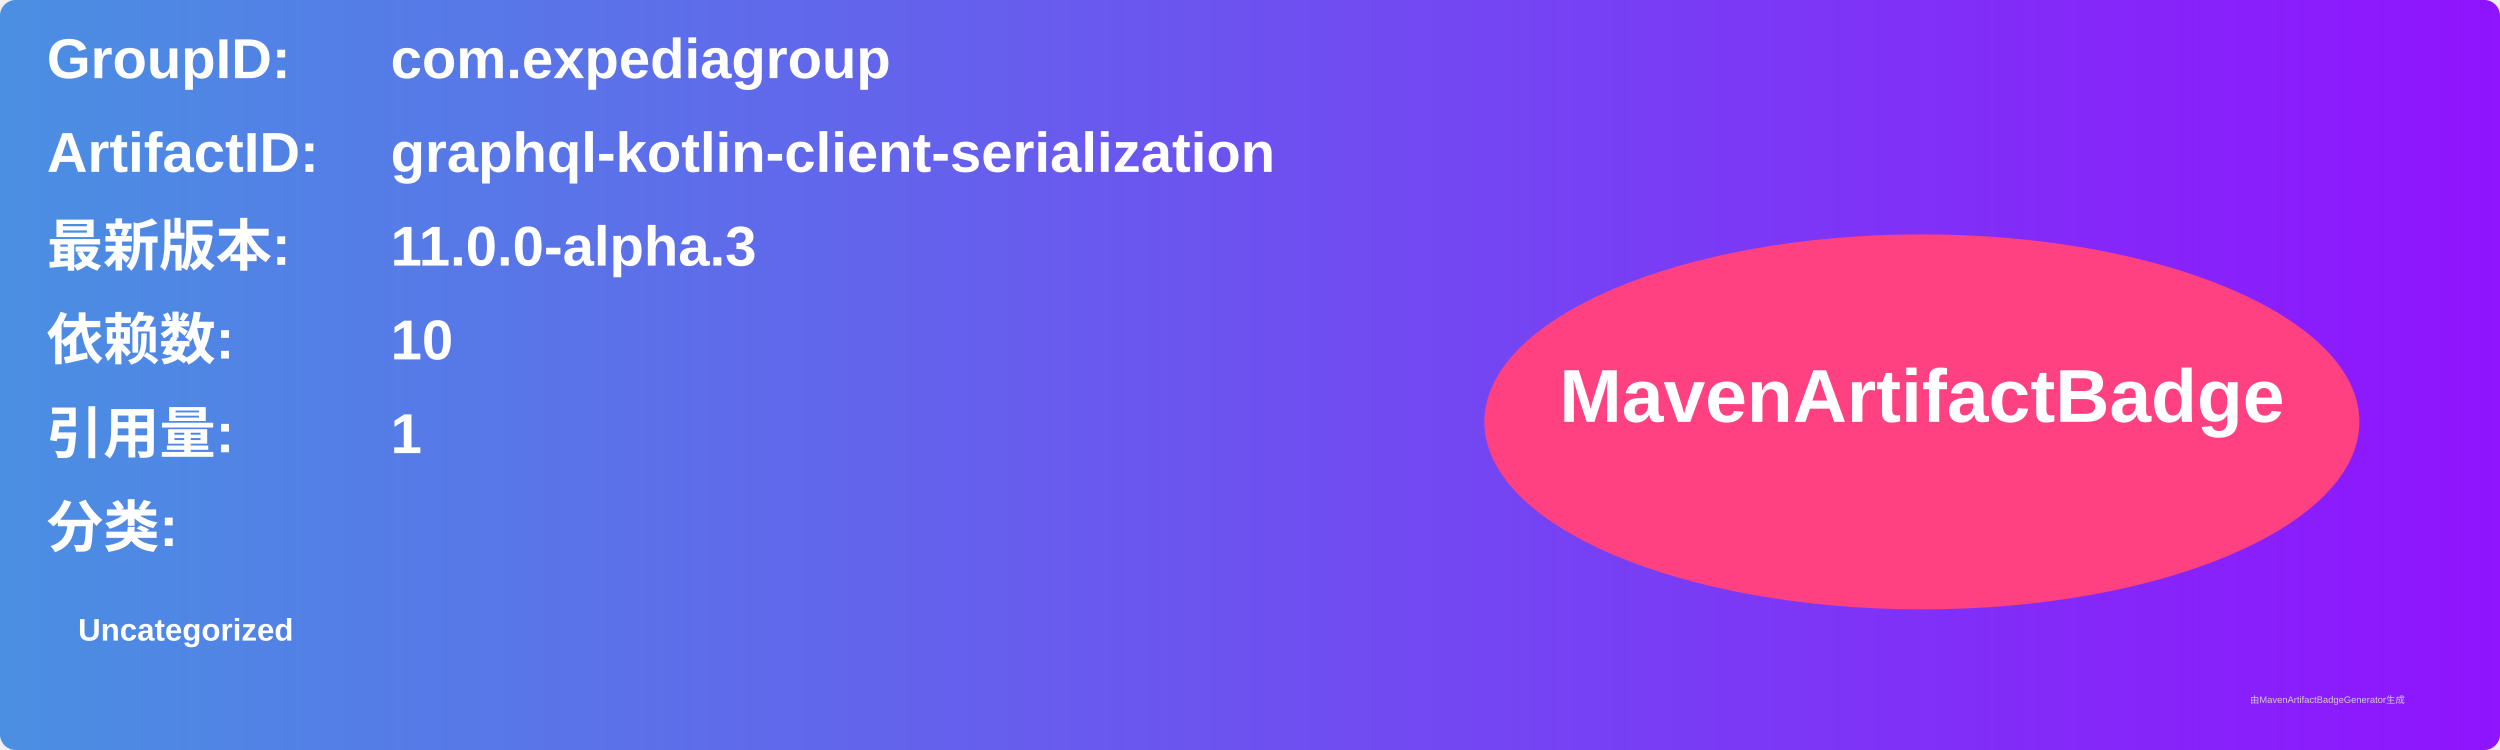
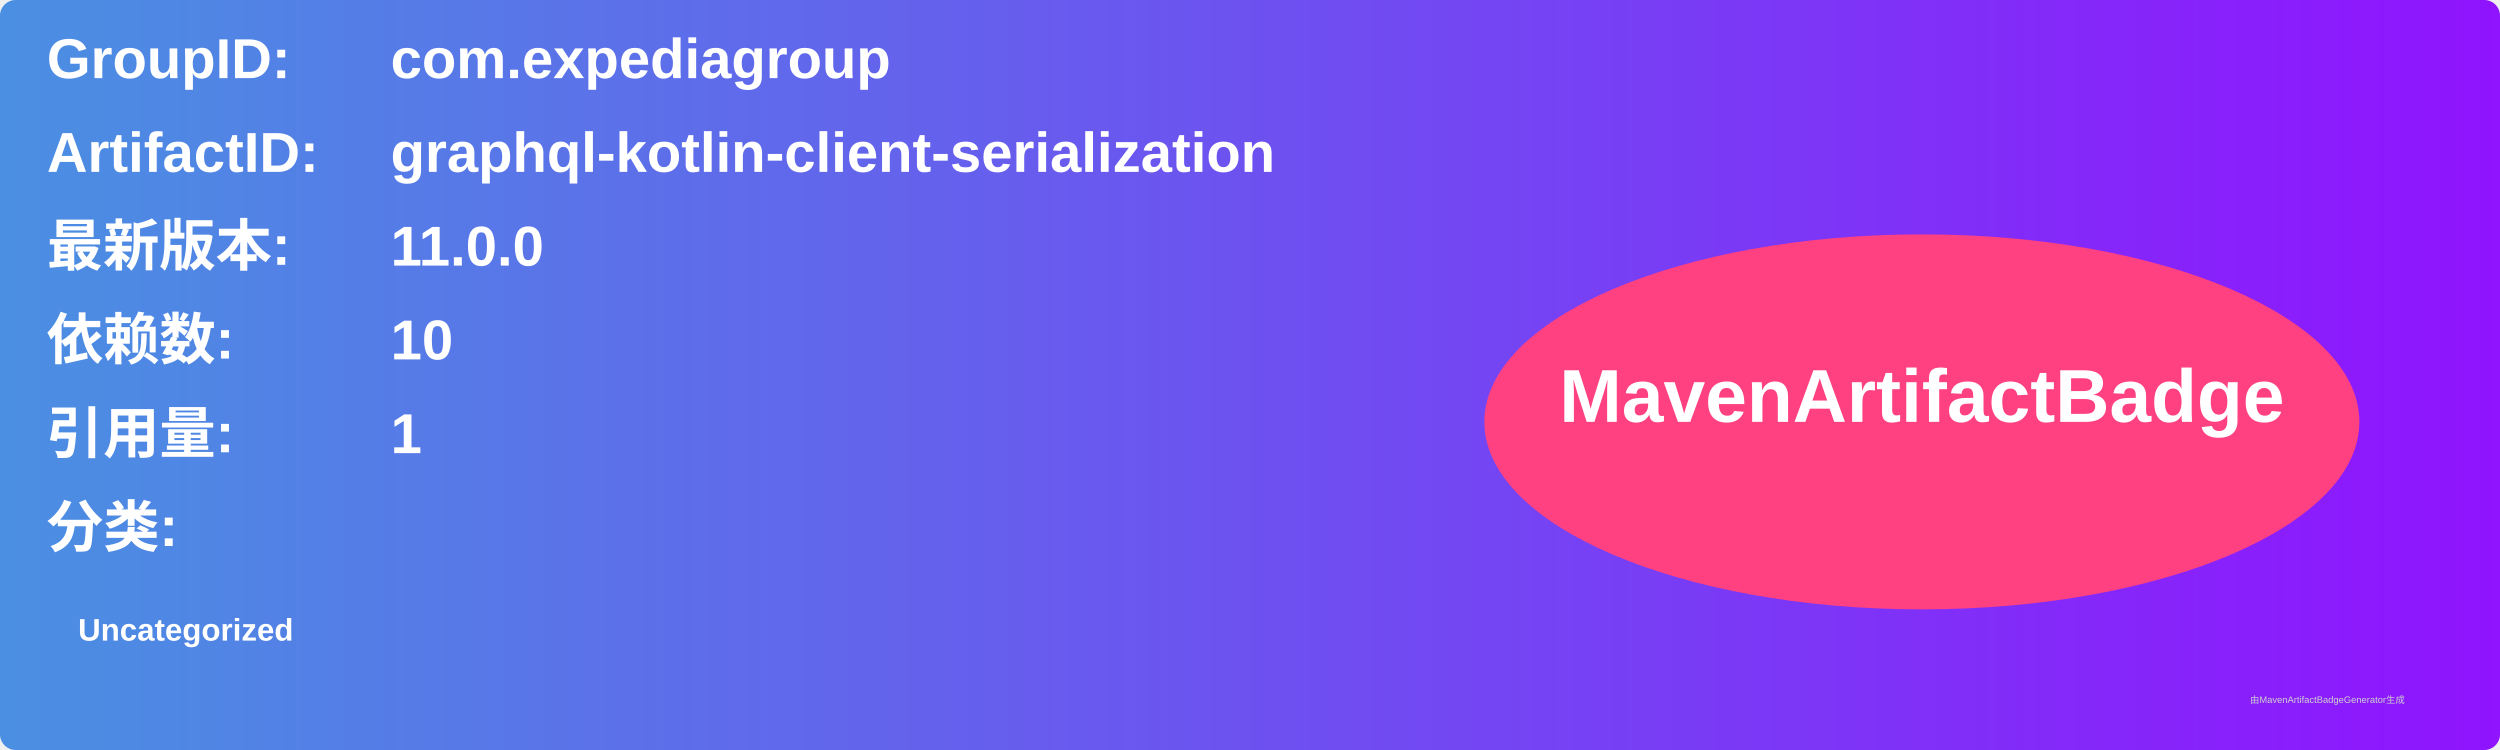
<svg xmlns="http://www.w3.org/2000/svg" width="800" height="240" viewBox="0 0 800 240">
  <linearGradient id="grad" x1="0%" y1="0%" x2="100%" y2="0%">
    <stop offset="0%" stop-color="#4a90e2" />
    <stop offset="100%" stop-color="#9013fe" />
  </linearGradient>
  <rect width="100%" height="100%" rx="5" ry="5" fill="url(#grad)" />
  <g transform="translate(15, 15)">
    <text x="0" y="10" font-family="Arial" font-size="18" fill="white" font-weight="bold" width="260">GroupID:</text>
    <text x="110" y="10" font-family="Arial" font-size="18" fill="white" font-weight="bold" width="460">com.expediagroup</text>
    <text x="0" y="40" font-family="Arial" font-size="18" fill="white" font-weight="bold" width="260">ArtifactID:</text>
    <text x="110" y="40" font-family="Arial" font-size="18" fill="white" font-weight="bold" width="460">graphql-kotlin-client-serialization</text>
    <text x="0" y="70" font-family="Arial" font-size="18" fill="white" font-weight="bold">最新版本:</text>
    <text x="110" y="70" font-family="Arial" font-size="18" fill="white" font-weight="bold">
-       <tspan font-weight="bold">11.0.0-alpha.3</tspan>
+       <tspan font-weight="bold">11.0.0</tspan>
    </text>
    <text x="0" y="100" font-family="Arial" font-size="18" fill="white" font-weight="bold">依赖数: </text>
    <text x="110" y="100" font-family="Arial" font-size="18" fill="white">
      <tspan font-weight="bold">10</tspan>
    </text>
    <text x="0" y="130" font-family="Arial" font-size="18" fill="white" font-weight="bold">引用量: </text>
    <text x="110" y="130" font-family="Arial" font-size="18" fill="white">
      <tspan font-weight="bold">1</tspan>
    </text>
    <text x="0" y="160" font-family="Arial" font-size="18" fill="white" font-weight="bold">分类:</text>
    <text x="10" y="190" font-family="Arial" font-size="10" fill="white">
      <tspan font-weight="bold">Uncategorized</tspan>
    </text>
    <ellipse cx="600" cy="120" rx="140" ry="60" fill="#ff4081" />
    <text x="600" y="120" text-anchor="middle" font-family="Arial" font-size="24" fill="white" font-weight="bold">MavenArtifactBadge</text>
  </g>
  <text x="720" y="225" font-family="Arial" font-size="3" fill="#d0d0d0">由MavenArtifactBadgeGenerator生成</text>
</svg>
